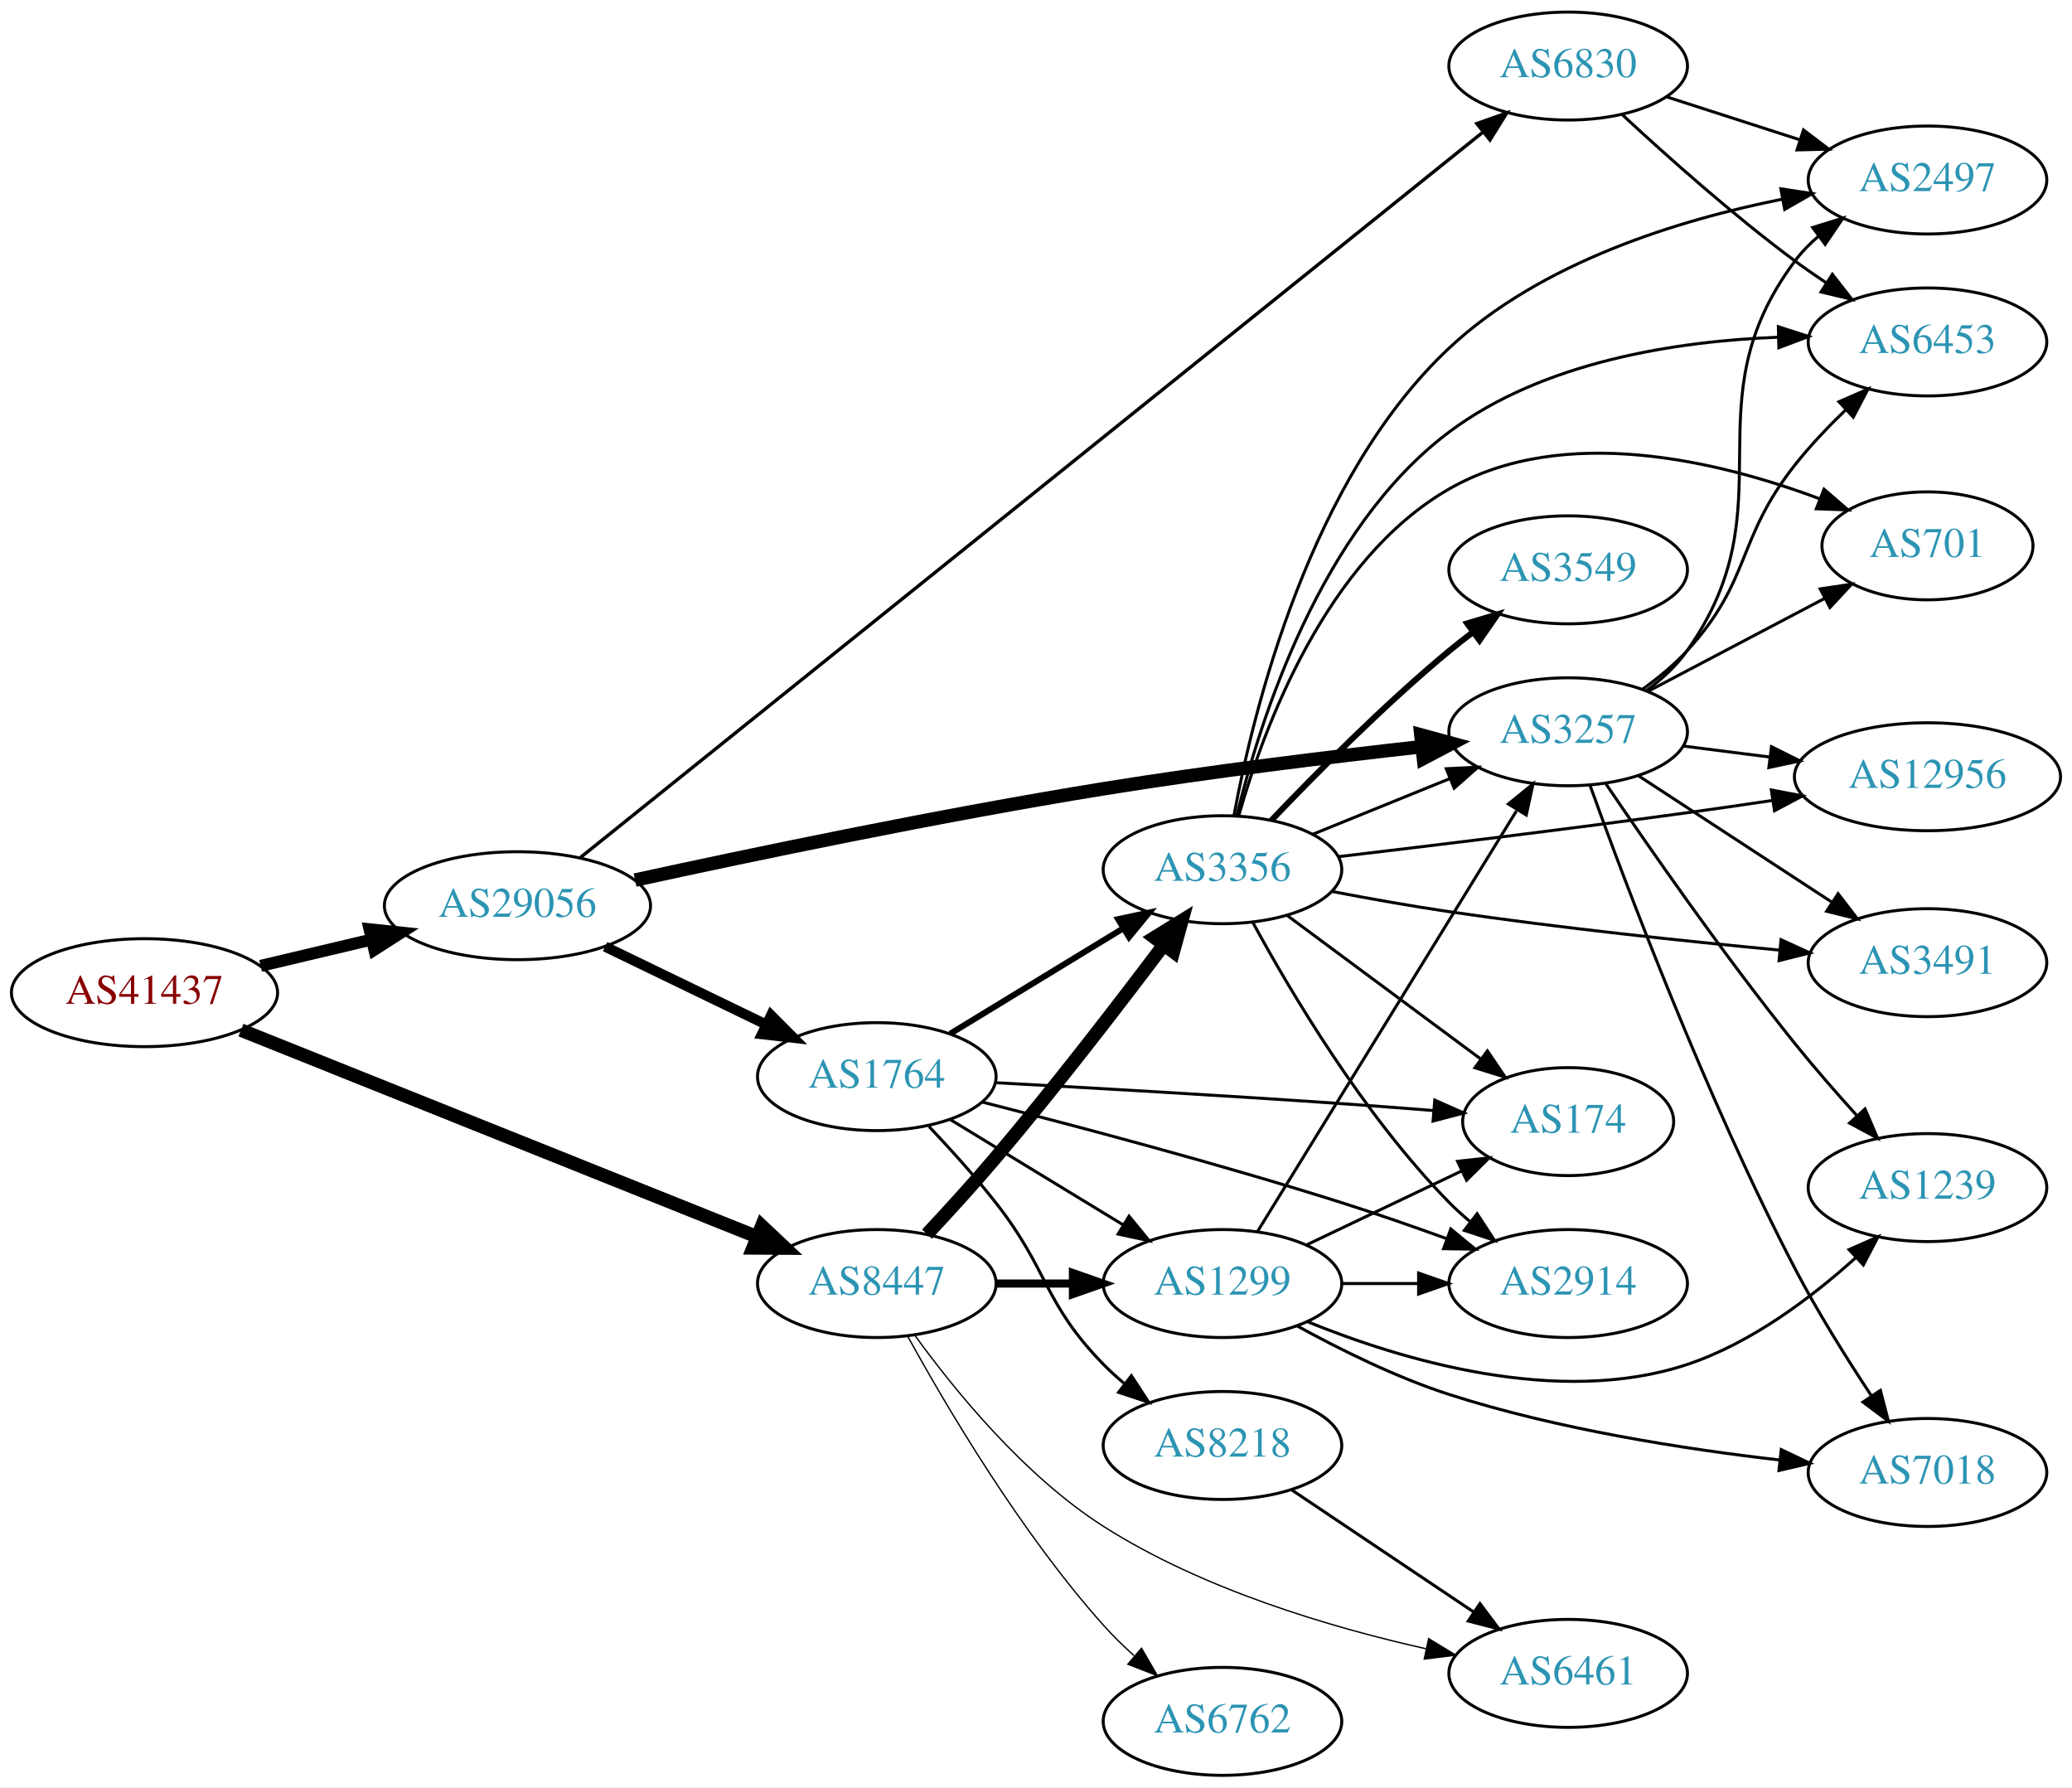
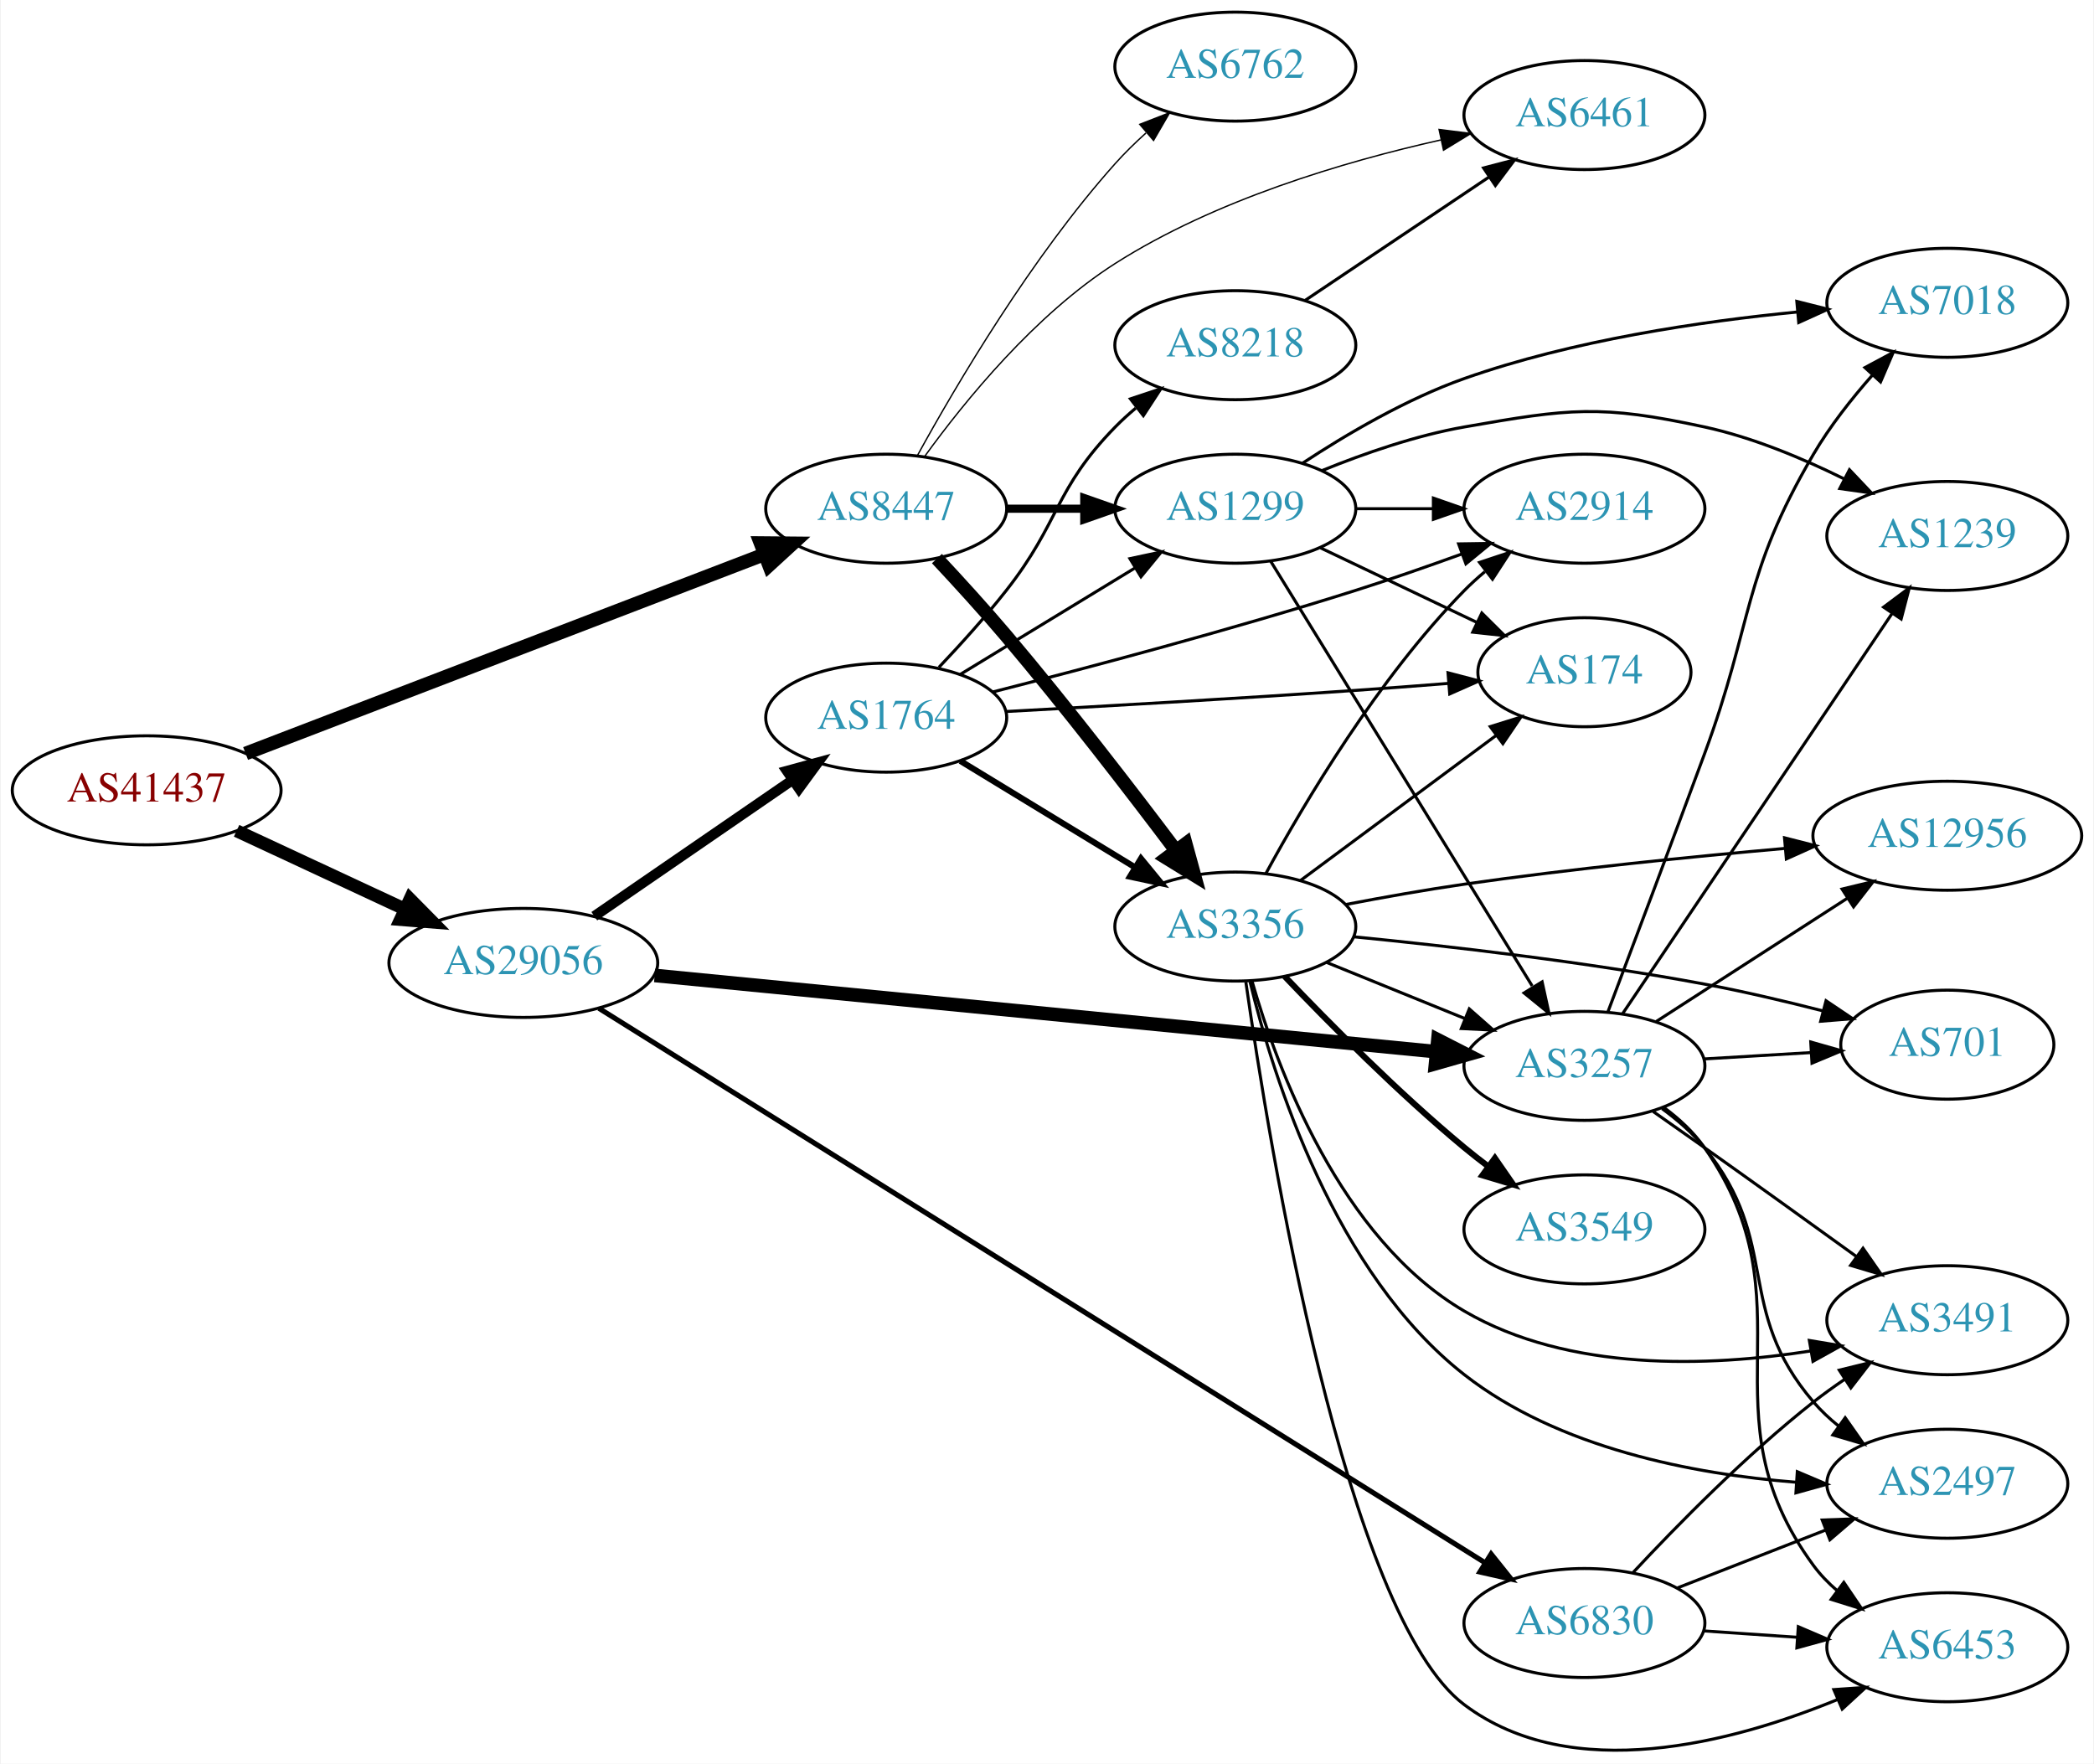
- <svg xmlns="http://www.w3.org/2000/svg" xmlns:xlink="http://www.w3.org/1999/xlink" width="691pt" height="596pt" viewBox="0.00 0.00 691.06 596.00">
-   <g id="graph0" class="graph" transform="scale(1 1) rotate(0) translate(4 592)">
-     <polygon fill="white" stroke="none" points="-4,4 -4,-592 687.055,-592 687.055,4 -4,4" />
+ <svg xmlns="http://www.w3.org/2000/svg" xmlns:xlink="http://www.w3.org/1999/xlink" width="691pt" height="582pt" viewBox="0.00 0.00 691.06 582.46">
+   <g id="graph0" class="graph" transform="scale(1 1) rotate(0) translate(4 578.459)">
+     <polygon fill="white" stroke="none" points="-4,4 -4,-578.459 687.055,-578.459 687.055,4 -4,4" />
    <g id="node1" class="node">
      <g id="a_node1">
        <a xlink:href="/asn/41437" xlink:title="AS41437 ~ KNAPP AG [AT]">
-           <ellipse fill="#ffffff" stroke="black" cx="44.196" cy="-261" rx="44.393" ry="18" />
-           <text text-anchor="middle" x="44.196" y="-257.3" font-family="Times,serif" font-size="14.00" fill="#880000">AS41437</text>
+           <ellipse fill="#ffffff" stroke="black" cx="44.196" cy="-317.459" rx="44.393" ry="18" />
+           <text text-anchor="middle" x="44.196" y="-313.759" font-family="Times,serif" font-size="14.00" fill="#880000">AS41437</text>
        </a>
      </g>
    </g>
    <g id="node2" class="node">
      <g id="a_node2">
        <a xlink:href="/asn/8447" xlink:title="AS8447 ~ A1 Telekom Austria AG [AT]">
-           <ellipse fill="#ffffff" stroke="black" cx="288.431" cy="-164" rx="39.794" ry="18" />
-           <text text-anchor="middle" x="288.431" y="-160.3" font-family="Times,serif" font-size="14.00" fill="#2c94b3">AS8447</text>
+           <ellipse fill="#ffffff" stroke="black" cx="288.431" cy="-410.459" rx="39.794" ry="18" />
+           <text text-anchor="middle" x="288.431" y="-406.759" font-family="Times,serif" font-size="14.00" fill="#2c94b3">AS8447</text>
        </a>
      </g>
    </g>
    <g id="edge1" class="edge">
-       <path fill="none" stroke="black" stroke-width="4.5" d="M76.368,-248.518C120.361,-230.901 200.623,-198.761 248.486,-179.595" />
-       <polygon fill="black" stroke="black" stroke-width="4.5" points="250.075,-183.2 257.895,-175.827 247.148,-175.89 250.075,-183.2" />
+       <path fill="none" stroke="black" stroke-width="4.5" d="M76.864,-329.617C120.896,-346.522 200.564,-377.109 248.273,-395.425" />
+       <polygon fill="black" stroke="black" stroke-width="4.5" points="246.909,-399.119 257.656,-399.027 249.732,-391.767 246.909,-399.119" />
    </g>
    <g id="node3" class="node">
      <g id="a_node3">
        <a xlink:href="/asn/29056" xlink:title="AS29056 ~ Citycom Telekommunikation GmbH [AT]">
-           <ellipse fill="#ffffff" stroke="black" cx="168.588" cy="-290" rx="44.393" ry="18" />
-           <text text-anchor="middle" x="168.588" y="-286.3" font-family="Times,serif" font-size="14.00" fill="#2c94b3">AS29056</text>
+           <ellipse fill="#ffffff" stroke="black" cx="168.588" cy="-260.459" rx="44.393" ry="18" />
+           <text text-anchor="middle" x="168.588" y="-256.759" font-family="Times,serif" font-size="14.00" fill="#2c94b3">AS29056</text>
        </a>
      </g>
    </g>
    <g id="edge2" class="edge">
-       <path fill="none" stroke="black" stroke-width="4" d="M82.916,-269.938C94.55,-272.694 107.517,-275.766 119.738,-278.662" />
-       <polygon fill="black" stroke="black" stroke-width="4" points="119.244,-282.142 129.782,-281.042 120.858,-275.331 119.244,-282.142" />
+       <path fill="none" stroke="black" stroke-width="4.25" d="M73.892,-304.095C90.498,-296.361 111.602,-286.532 129.575,-278.162" />
+       <polygon fill="black" stroke="black" stroke-width="4.25" points="131.153,-281.529 138.648,-273.936 128.013,-274.787 131.153,-281.529" />
    </g>
    <g id="node4" class="node">
      <g id="a_node4">
        <a xlink:href="/asn/1299" xlink:title="AS1299 ~ Telia Carrier [EU]">
-           <ellipse fill="#ffffff" stroke="black" cx="403.724" cy="-164" rx="39.794" ry="18" />
-           <text text-anchor="middle" x="403.724" y="-160.3" font-family="Times,serif" font-size="14.00" fill="#2c94b3">AS1299</text>
+           <ellipse fill="#ffffff" stroke="black" cx="403.724" cy="-410.459" rx="39.794" ry="18" />
+           <text text-anchor="middle" x="403.724" y="-406.759" font-family="Times,serif" font-size="14.00" fill="#2c94b3">AS1299</text>
        </a>
      </g>
    </g>
    <g id="edge3" class="edge">
-       <path fill="none" stroke="black" stroke-width="2.7" d="M328.103,-164C336.306,-164 345.07,-164 353.602,-164" />
-       <polygon fill="black" stroke="black" stroke-width="2.7" points="353.841,-167.5 363.841,-164 353.841,-160.5 353.841,-167.5" />
+       <path fill="none" stroke="black" stroke-width="2.7" d="M328.103,-410.459C336.306,-410.459 345.07,-410.459 353.602,-410.459" />
+       <polygon fill="black" stroke="black" stroke-width="2.7" points="353.841,-413.959 363.841,-410.459 353.841,-406.959 353.841,-413.959" />
    </g>
    <g id="node5" class="node">
      <g id="a_node5">
        <a xlink:href="/asn/3356" xlink:title="AS3356 ~ Level 3 Parent, LLC [US]">
-           <ellipse fill="#ffffff" stroke="black" cx="403.724" cy="-302" rx="39.794" ry="18" />
-           <text text-anchor="middle" x="403.724" y="-298.3" font-family="Times,serif" font-size="14.00" fill="#2c94b3">AS3356</text>
+           <ellipse fill="#ffffff" stroke="black" cx="403.724" cy="-272.459" rx="39.794" ry="18" />
+           <text text-anchor="middle" x="403.724" y="-268.759" font-family="Times,serif" font-size="14.00" fill="#2c94b3">AS3356</text>
        </a>
      </g>
    </g>
    <g id="edge4" class="edge">
-       <path fill="none" stroke="black" stroke-width="4.5" d="M305.176,-180.473C312.318,-188.106 320.78,-197.378 328.077,-206 347.919,-229.443 369.314,-257.242 384.091,-276.877" />
-       <polygon fill="black" stroke="black" stroke-width="4.5" points="381.042,-279.375 390.19,-285.017 387.345,-274.653 381.042,-279.375" />
+       <path fill="none" stroke="black" stroke-width="4.5" d="M305.176,-393.986C312.318,-386.353 320.78,-377.081 328.077,-368.459 347.919,-345.016 369.314,-317.216 384.091,-297.582" />
+       <polygon fill="black" stroke="black" stroke-width="4.5" points="387.345,-299.806 390.19,-289.442 381.042,-295.084 387.345,-299.806" />
    </g>
    <g id="node6" class="node">
      <g id="a_node6">
-         <a xlink:href="/asn/6762" xlink:title="AS6762 ~ TELECOM ITALIA SPARKLE S.p.A. [IT]">
-           <ellipse fill="#ffffff" stroke="black" cx="403.724" cy="-18" rx="39.794" ry="18" />
-           <text text-anchor="middle" x="403.724" y="-14.3" font-family="Times,serif" font-size="14.00" fill="#2c94b3">AS6762</text>
+         <a xlink:href="/asn/6461" xlink:title="AS6461 ~ Zayo Bandwidth [US]">
+           <ellipse fill="#ffffff" stroke="black" cx="519.017" cy="-540.459" rx="39.794" ry="18" />
+           <text text-anchor="middle" x="519.017" y="-536.759" font-family="Times,serif" font-size="14.00" fill="#2c94b3">AS6461</text>
        </a>
      </g>
    </g>
    <g id="edge5" class="edge">
-       <path fill="none" stroke="black" stroke-width="0.45" d="M298.834,-146.253C311.734,-122.804 336.485,-80.865 364.077,-50 367.165,-46.546 370.638,-43.146 374.203,-39.926" />
-       <polygon fill="black" stroke="black" stroke-width="0.45" points="376.72,-42.379 382.04,-33.216 372.167,-37.062 376.72,-42.379" />
+       <path fill="none" stroke="black" stroke-width="0.45" d="M301.175,-427.795C314.43,-446.106 337.626,-474.609 364.077,-491.459 396.949,-512.398 439.492,-525.043 471.522,-532.228" />
+       <polygon fill="black" stroke="black" stroke-width="0.45" points="471.014,-535.699 481.526,-534.373 472.482,-528.854 471.014,-535.699" />
    </g>
    <g id="node7" class="node">
      <g id="a_node7">
-         <a xlink:href="/asn/6461" xlink:title="AS6461 ~ Zayo Bandwidth [US]">
-           <ellipse fill="#ffffff" stroke="black" cx="519.017" cy="-34" rx="39.794" ry="18" />
-           <text text-anchor="middle" x="519.017" y="-30.3" font-family="Times,serif" font-size="14.00" fill="#2c94b3">AS6461</text>
+         <a xlink:href="/asn/6762" xlink:title="AS6762 ~ TELECOM ITALIA SPARKLE S.p.A. [IT]">
+           <ellipse fill="#ffffff" stroke="black" cx="403.724" cy="-556.459" rx="39.794" ry="18" />
+           <text text-anchor="middle" x="403.724" y="-552.759" font-family="Times,serif" font-size="14.00" fill="#2c94b3">AS6762</text>
        </a>
      </g>
    </g>
    <g id="edge6" class="edge">
-       <path fill="none" stroke="black" stroke-width="0.45" d="M301.175,-146.664C314.43,-128.353 337.626,-99.85 364.077,-83 396.949,-62.061 439.492,-49.416 471.522,-42.231" />
-       <polygon fill="black" stroke="black" stroke-width="0.45" points="472.482,-45.605 481.526,-40.086 471.014,-38.76 472.482,-45.605" />
-     </g>
-     <g id="node15" class="node">
-       <g id="a_node15">
+       <path fill="none" stroke="black" stroke-width="0.45" d="M298.834,-428.205C311.734,-451.655 336.485,-493.594 364.077,-524.459 367.165,-527.913 370.638,-531.313 374.203,-534.533" />
+       <polygon fill="black" stroke="black" stroke-width="0.45" points="372.167,-537.397 382.04,-541.243 376.72,-532.08 372.167,-537.397" />
+     </g>
+     <g id="node10" class="node">
+       <g id="a_node10">
        <a xlink:href="/asn/3257" xlink:title="AS3257 ~ GTT [DE]">
-           <ellipse fill="#ffffff" stroke="black" cx="519.017" cy="-348" rx="39.794" ry="18" />
-           <text text-anchor="middle" x="519.017" y="-344.3" font-family="Times,serif" font-size="14.00" fill="#2c94b3">AS3257</text>
-         </a>
-       </g>
-     </g>
-     <g id="edge22" class="edge">
-       <path fill="none" stroke="black" stroke-width="4.5" d="M207.812,-298.548C246.92,-307.086 309.514,-320.175 364.077,-329 399.389,-334.711 439.504,-339.611 469.929,-343.004" />
-       <polygon fill="black" stroke="black" stroke-width="4.5" points="469.892,-346.961 480.262,-344.14 470.753,-339.134 469.892,-346.961" />
+           <ellipse fill="#ffffff" stroke="black" cx="519.017" cy="-226.459" rx="39.794" ry="18" />
+           <text text-anchor="middle" x="519.017" y="-222.759" font-family="Times,serif" font-size="14.00" fill="#2c94b3">AS3257</text>
+         </a>
+       </g>
+     </g>
+     <g id="edge21" class="edge">
+       <path fill="none" stroke="black" stroke-width="4.5" d="M211.964,-256.324C277.171,-249.961 401.721,-237.807 470.113,-231.133" />
+       <polygon fill="black" stroke="black" stroke-width="4.5" points="470.616,-235.04 480.186,-230.15 469.851,-227.203 470.616,-235.04" />
    </g>
    <g id="node19" class="node">
      <g id="a_node19">
        <a xlink:href="/asn/1764" xlink:title="AS1764 ~ NEXTLAYER-AS [AT]">
-           <ellipse fill="#ffffff" stroke="black" cx="288.431" cy="-233" rx="39.794" ry="18" />
-           <text text-anchor="middle" x="288.431" y="-229.3" font-family="Times,serif" font-size="14.00" fill="#2c94b3">AS1764</text>
-         </a>
-       </g>
-     </g>
-     <g id="edge21" class="edge">
-       <path fill="none" stroke="black" stroke-width="3.375" d="M197.814,-276.347C213.901,-268.566 234.223,-258.737 251.446,-250.406" />
-       <polygon fill="black" stroke="black" stroke-width="3.375" points="253.171,-253.459 260.649,-245.954 250.123,-247.158 253.171,-253.459" />
+           <ellipse fill="#ffffff" stroke="black" cx="288.431" cy="-341.459" rx="39.794" ry="18" />
+           <text text-anchor="middle" x="288.431" y="-337.759" font-family="Times,serif" font-size="14.00" fill="#2c94b3">AS1764</text>
+         </a>
+       </g>
+     </g>
+     <g id="edge22" class="edge">
+       <path fill="none" stroke="black" stroke-width="3.375" d="M192.031,-275.885C210.612,-288.657 237.173,-306.914 257.553,-320.922" />
+       <polygon fill="black" stroke="black" stroke-width="3.375" points="255.643,-323.856 265.867,-326.637 259.609,-318.088 255.643,-323.856" />
    </g>
    <g id="node20" class="node">
      <g id="a_node20">
        <a xlink:href="/asn/6830" xlink:title="AS6830 ~ LGI-UPC [AT]">
-           <ellipse fill="#ffffff" stroke="black" cx="519.017" cy="-570" rx="39.794" ry="18" />
-           <text text-anchor="middle" x="519.017" y="-566.3" font-family="Times,serif" font-size="14.00" fill="#2c94b3">AS6830</text>
+           <ellipse fill="#ffffff" stroke="black" cx="519.017" cy="-42.459" rx="39.794" ry="18" />
+           <text text-anchor="middle" x="519.017" y="-38.759" font-family="Times,serif" font-size="14.00" fill="#2c94b3">AS6830</text>
        </a>
      </g>
    </g>
    <g id="edge23" class="edge">
-       <path fill="none" stroke="black" stroke-width="1.125" d="M189.573,-306.06C248.647,-353.532 422.555,-493.286 490.434,-547.834" />
-       <polygon fill="black" stroke="black" stroke-width="1.125" points="488.557,-550.816 498.544,-554.352 492.941,-545.359 488.557,-550.816" />
+       <path fill="none" stroke="black" stroke-width="1.688" d="M193.537,-245.475C254.749,-207.177 416.96,-105.687 486.087,-62.436" />
+       <polygon fill="black" stroke="black" stroke-width="1.688" points="488.197,-65.245 494.818,-56.974 484.484,-59.31 488.197,-65.245" />
+     </g>
+     <g id="node8" class="node">
+       <g id="a_node8">
+         <a xlink:href="/asn/174" xlink:title="AS174 ~ Cogent Communications [US]">
+           <ellipse fill="#ffffff" stroke="black" cx="519.017" cy="-356.459" rx="35.194" ry="18" />
+           <text text-anchor="middle" x="519.017" y="-352.759" font-family="Times,serif" font-size="14.00" fill="#2c94b3">AS174</text>
+         </a>
+       </g>
+     </g>
+     <g id="edge7" class="edge">
+       <path fill="none" stroke="black" d="M431.86,-397.524C447.292,-390.169 466.778,-380.881 483.313,-373" />
+       <polygon fill="black" stroke="black" points="485.133,-376.01 492.654,-368.547 482.121,-369.691 485.133,-376.01" />
+     </g>
+     <g id="node9" class="node">
+       <g id="a_node9">
+         <a xlink:href="/asn/1239" xlink:title="AS1239 ~ Sprint [US]">
+           <ellipse fill="#ffffff" stroke="black" cx="638.859" cy="-401.459" rx="39.794" ry="18" />
+           <text text-anchor="middle" x="638.859" y="-397.759" font-family="Times,serif" font-size="14.00" fill="#2c94b3">AS1239</text>
+         </a>
+       </g>
+     </g>
+     <g id="edge8" class="edge">
+       <path fill="none" stroke="black" d="M432.448,-423.09C446.242,-428.695 463.353,-434.651 479.37,-437.459 514.082,-443.544 524.221,-444.92 558.663,-437.459 574.494,-434.029 590.961,-427.155 604.752,-420.324" />
+       <polygon fill="black" stroke="black" points="606.546,-423.337 613.831,-415.644 603.339,-417.115 606.546,-423.337" />
+     </g>
+     <g id="edge9" class="edge">
+       <path fill="none" stroke="black" d="M415.382,-393.148C435.288,-360.819 478.224,-291.087 501.763,-252.856" />
+       <polygon fill="black" stroke="black" points="505.041,-254.207 507.304,-243.857 499.081,-250.537 505.041,-254.207" />
+     </g>
+     <g id="node11" class="node">
+       <g id="a_node11">
+         <a xlink:href="/asn/7018" xlink:title="AS7018 ~ AT&amp;T Services, Inc. [US]">
+           <ellipse fill="#ffffff" stroke="black" cx="638.859" cy="-478.459" rx="39.794" ry="18" />
+           <text text-anchor="middle" x="638.859" y="-474.759" font-family="Times,serif" font-size="14.00" fill="#2c94b3">AS7018</text>
+         </a>
+       </g>
+     </g>
+     <g id="edge10" class="edge">
+       <path fill="none" stroke="black" d="M425.91,-425.48C440.323,-434.972 460.191,-446.684 479.37,-453.459 515.039,-466.058 557.465,-472.325 589.441,-475.433" />
+       <polygon fill="black" stroke="black" points="589.16,-478.921 599.434,-476.335 589.79,-471.95 589.16,-478.921" />
    </g>
    <g id="node12" class="node">
      <g id="a_node12">
        <a xlink:href="/asn/2914" xlink:title="AS2914 ~ NTT America, Inc. [US]">
-           <ellipse fill="#ffffff" stroke="black" cx="519.017" cy="-164" rx="39.794" ry="18" />
-           <text text-anchor="middle" x="519.017" y="-160.3" font-family="Times,serif" font-size="14.00" fill="#2c94b3">AS2914</text>
-         </a>
-       </g>
-     </g>
-     <g id="edge19" class="edge">
-       <path fill="none" stroke="black" d="M443.396,-164C451.599,-164 460.363,-164 468.895,-164" />
-       <polygon fill="black" stroke="black" points="469.134,-167.5 479.134,-164 469.134,-160.5 469.134,-167.5" />
+           <ellipse fill="#ffffff" stroke="black" cx="519.017" cy="-410.459" rx="39.794" ry="18" />
+           <text text-anchor="middle" x="519.017" y="-406.759" font-family="Times,serif" font-size="14.00" fill="#2c94b3">AS2914</text>
+         </a>
+       </g>
+     </g>
+     <g id="edge11" class="edge">
+       <path fill="none" stroke="black" d="M443.396,-410.459C451.599,-410.459 460.363,-410.459 468.895,-410.459" />
+       <polygon fill="black" stroke="black" points="469.134,-413.959 479.134,-410.459 469.134,-406.959 469.134,-413.959" />
+     </g>
+     <g id="edge18" class="edge">
+       <path fill="none" stroke="black" d="M425.24,-287.67C443.318,-301.074 469.821,-320.724 489.876,-335.594" />
+       <polygon fill="black" stroke="black" points="487.916,-338.498 498.033,-341.642 492.085,-332.875 487.916,-338.498" />
+     </g>
+     <g id="edge16" class="edge">
+       <path fill="none" stroke="black" d="M433.9,-260.613C447.775,-254.979 464.552,-248.167 479.461,-242.113" />
+       <polygon fill="black" stroke="black" points="480.991,-245.27 488.94,-238.265 478.358,-238.784 480.991,-245.27" />
+     </g>
+     <g id="edge17" class="edge">
+       <path fill="none" stroke="black" d="M413.86,-290.057C426.465,-313.242 450.89,-354.467 479.37,-383.459 481.467,-385.594 483.754,-387.669 486.133,-389.659" />
+       <polygon fill="black" stroke="black" points="484.378,-392.726 494.436,-396.056 488.65,-387.181 484.378,-392.726" />
+     </g>
+     <g id="node13" class="node">
+       <g id="a_node13">
+         <a xlink:href="/asn/2497" xlink:title="AS2497 ~ Internet Initiative Japan Inc. [JP]">
+           <ellipse fill="#ffffff" stroke="black" cx="638.859" cy="-88.459" rx="39.794" ry="18" />
+           <text text-anchor="middle" x="638.859" y="-84.759" font-family="Times,serif" font-size="14.00" fill="#2c94b3">AS2497</text>
+         </a>
+       </g>
+     </g>
+     <g id="edge12" class="edge">
+       <path fill="none" stroke="black" d="M408.581,-254.236C416.254,-222.661 436.52,-157.956 479.37,-124.459 510.496,-100.127 554.984,-91.642 588.907,-88.948" />
+       <polygon fill="black" stroke="black" points="589.318,-92.429 599.069,-88.287 588.863,-85.444 589.318,-92.429" />
    </g>
    <g id="node14" class="node">
      <g id="a_node14">
-         <a xlink:href="/asn/174" xlink:title="AS174 ~ Cogent Communications [US]">
-           <ellipse fill="#ffffff" stroke="black" cx="519.017" cy="-218" rx="35.194" ry="18" />
-           <text text-anchor="middle" x="519.017" y="-214.3" font-family="Times,serif" font-size="14.00" fill="#2c94b3">AS174</text>
-         </a>
-       </g>
-     </g>
-     <g id="edge20" class="edge">
-       <path fill="none" stroke="black" d="M431.86,-176.934C447.292,-184.29 466.778,-193.577 483.313,-201.459" />
-       <polygon fill="black" stroke="black" points="482.121,-204.768 492.654,-205.911 485.133,-198.449 482.121,-204.768" />
-     </g>
-     <g id="edge18" class="edge">
-       <path fill="none" stroke="black" d="M415.382,-181.31C435.288,-213.639 478.224,-283.372 501.763,-321.603" />
-       <polygon fill="black" stroke="black" points="499.081,-323.921 507.304,-330.602 505.041,-320.251 499.081,-323.921" />
+         <a xlink:href="/asn/12956" xlink:title="AS12956 ~ TELXIUS [ES]">
+           <ellipse fill="#ffffff" stroke="black" cx="638.859" cy="-302.459" rx="44.393" ry="18" />
+           <text text-anchor="middle" x="638.859" y="-298.759" font-family="Times,serif" font-size="14.00" fill="#2c94b3">AS12956</text>
+         </a>
+       </g>
+     </g>
+     <g id="edge13" class="edge">
+       <path fill="none" stroke="black" d="M440.312,-279.77C452.644,-282.134 466.58,-284.617 479.37,-286.459 514.538,-291.522 554.325,-295.533 585.237,-298.273" />
+       <polygon fill="black" stroke="black" points="585.095,-301.774 595.361,-299.153 585.701,-294.8 585.095,-301.774" />
+     </g>
+     <g id="node15" class="node">
+       <g id="a_node15">
+         <a xlink:href="/asn/6453" xlink:title="AS6453 ~ TATA COMMUNICATIONS (AMERICA) INC [US]">
+           <ellipse fill="#ffffff" stroke="black" cx="638.859" cy="-34.459" rx="39.794" ry="18" />
+           <text text-anchor="middle" x="638.859" y="-30.759" font-family="Times,serif" font-size="14.00" fill="#2c94b3">AS6453</text>
+         </a>
+       </g>
+     </g>
+     <g id="edge14" class="edge">
+       <path fill="none" stroke="black" d="M407.199,-254.156C414.88,-200.396 440.173,-44.891 479.37,-15.459 514.819,11.159 567.847,-2.906 602.645,-17.205" />
+       <polygon fill="black" stroke="black" points="601.378,-20.47 611.947,-21.21 604.147,-14.04 601.378,-20.47" />
+     </g>
+     <g id="node16" class="node">
+       <g id="a_node16">
+         <a xlink:href="/asn/3549" xlink:title="AS3549 ~ Level 3 Parent, LLC [US]">
+           <ellipse fill="#ffffff" stroke="black" cx="519.017" cy="-172.459" rx="39.794" ry="18" />
+           <text text-anchor="middle" x="519.017" y="-168.759" font-family="Times,serif" font-size="14.00" fill="#2c94b3">AS3549</text>
+         </a>
+       </g>
+     </g>
+     <g id="edge15" class="edge">
+       <path fill="none" stroke="black" stroke-width="2" d="M420.029,-256.004C434.642,-240.663 457.598,-217.502 479.37,-199.459 481.891,-197.37 484.567,-195.274 487.29,-193.225" />
+       <polygon fill="black" stroke="black" stroke-width="2" points="489.45,-195.982 495.482,-187.272 485.335,-190.319 489.45,-195.982" />
    </g>
    <g id="node17" class="node">
      <g id="a_node17">
-         <a xlink:href="/asn/7018" xlink:title="AS7018 ~ AT&amp;T Services, Inc. [US]">
-           <ellipse fill="#ffffff" stroke="black" cx="638.859" cy="-101" rx="39.794" ry="18" />
-           <text text-anchor="middle" x="638.859" y="-97.3" font-family="Times,serif" font-size="14.00" fill="#2c94b3">AS7018</text>
-         </a>
-       </g>
-     </g>
-     <g id="edge16" class="edge">
-       <path fill="none" stroke="black" d="M428.496,-149.938C442.793,-142.067 461.609,-132.717 479.37,-127 515.415,-115.399 557.818,-108.789 589.69,-105.14" />
-       <polygon fill="black" stroke="black" points="590.084,-108.618 599.647,-104.057 589.327,-101.659 590.084,-108.618" />
+         <a xlink:href="/asn/3491" xlink:title="AS3491 ~ PCCW Global, Inc. [US]">
+           <ellipse fill="#ffffff" stroke="black" cx="638.859" cy="-142.459" rx="39.794" ry="18" />
+           <text text-anchor="middle" x="638.859" y="-138.759" font-family="Times,serif" font-size="14.00" fill="#2c94b3">AS3491</text>
+         </a>
+       </g>
+     </g>
+     <g id="edge19" class="edge">
+       <path fill="none" stroke="black" d="M409.204,-254.551C417.508,-225.634 438.307,-169.473 479.37,-145.459 513.817,-125.314 560.088,-127.027 593.737,-132.3" />
+       <polygon fill="black" stroke="black" points="593.298,-135.776 603.748,-134.03 594.49,-128.878 593.298,-135.776" />
    </g>
    <g id="node18" class="node">
      <g id="a_node18">
-         <a xlink:href="/asn/1239" xlink:title="AS1239 ~ Sprint [US]">
-           <ellipse fill="#ffffff" stroke="black" cx="638.859" cy="-196" rx="39.794" ry="18" />
-           <text text-anchor="middle" x="638.859" y="-192.3" font-family="Times,serif" font-size="14.00" fill="#2c94b3">AS1239</text>
-         </a>
-       </g>
-     </g>
-     <g id="edge17" class="edge">
-       <path fill="none" stroke="black" d="M432.009,-151.308C463.248,-138.575 515.652,-122.74 558.663,-137 579.947,-144.057 600.153,-159.301 614.828,-172.526" />
-       <polygon fill="black" stroke="black" points="612.692,-175.321 622.384,-179.601 617.476,-170.211 612.692,-175.321" />
-     </g>
-     <g id="node8" class="node">
-       <g id="a_node8">
-         <a xlink:href="/asn/2497" xlink:title="AS2497 ~ Internet Initiative Japan Inc. [JP]">
-           <ellipse fill="#ffffff" stroke="black" cx="638.859" cy="-532" rx="39.794" ry="18" />
-           <text text-anchor="middle" x="638.859" y="-528.3" font-family="Times,serif" font-size="14.00" fill="#2c94b3">AS2497</text>
-         </a>
-       </g>
-     </g>
-     <g id="edge7" class="edge">
-       <path fill="none" stroke="black" d="M407.548,-320.004C413.956,-354.962 432.824,-432.412 479.37,-476 509.905,-504.594 555.938,-518.724 590.539,-525.623" />
-       <polygon fill="black" stroke="black" points="589.954,-529.074 600.425,-527.462 591.234,-522.192 589.954,-529.074" />
-     </g>
-     <g id="node9" class="node">
-       <g id="a_node9">
-         <a xlink:href="/asn/3491" xlink:title="AS3491 ~ PCCW Global, Inc. [US]">
-           <ellipse fill="#ffffff" stroke="black" cx="638.859" cy="-271" rx="39.794" ry="18" />
-           <text text-anchor="middle" x="638.859" y="-267.3" font-family="Times,serif" font-size="14.00" fill="#2c94b3">AS3491</text>
-         </a>
-       </g>
-     </g>
-     <g id="edge8" class="edge">
-       <path fill="none" stroke="black" d="M440.319,-294.734C452.651,-292.374 466.586,-289.881 479.37,-288 516.144,-282.588 557.958,-278.175 589.401,-275.203" />
-       <polygon fill="black" stroke="black" points="590.011,-278.661 599.644,-274.251 589.363,-271.691 590.011,-278.661" />
-     </g>
-     <g id="node10" class="node">
-       <g id="a_node10">
-         <a xlink:href="/asn/6453" xlink:title="AS6453 ~ TATA COMMUNICATIONS (AMERICA) INC [US]">
-           <ellipse fill="#ffffff" stroke="black" cx="638.859" cy="-478" rx="39.794" ry="18" />
-           <text text-anchor="middle" x="638.859" y="-474.3" font-family="Times,serif" font-size="14.00" fill="#2c94b3">AS6453</text>
-         </a>
-       </g>
-     </g>
-     <g id="edge9" class="edge">
-       <path fill="none" stroke="black" d="M408.536,-320.141C416.138,-351.543 436.298,-415.755 479.37,-448 510.759,-471.498 555.223,-478.267 589.069,-479.576" />
-       <polygon fill="black" stroke="black" points="589.125,-483.079 599.207,-479.82 589.294,-476.081 589.125,-483.079" />
-     </g>
-     <g id="node11" class="node">
-       <g id="a_node11">
        <a xlink:href="/asn/701" xlink:title="AS701 ~ UUNET [US]">
-           <ellipse fill="#ffffff" stroke="black" cx="638.859" cy="-410" rx="35.194" ry="18" />
-           <text text-anchor="middle" x="638.859" y="-406.3" font-family="Times,serif" font-size="14.00" fill="#2c94b3">AS701</text>
-         </a>
-       </g>
-     </g>
-     <g id="edge10" class="edge">
-       <path fill="none" stroke="black" d="M409.154,-319.995C417.385,-349.038 438.081,-405.375 479.37,-429 517.463,-450.796 569.078,-438.354 602.908,-425.693" />
-       <polygon fill="black" stroke="black" points="604.35,-428.887 612.376,-421.97 601.789,-422.372 604.35,-428.887" />
-     </g>
-     <g id="edge11" class="edge">
-       <path fill="none" stroke="black" d="M413.86,-284.402C426.465,-261.217 450.89,-219.992 479.37,-191 481.467,-188.865 483.754,-186.789 486.133,-184.799" />
-       <polygon fill="black" stroke="black" points="488.65,-187.278 494.436,-178.403 484.378,-181.733 488.65,-187.278" />
-     </g>
-     <g id="node13" class="node">
-       <g id="a_node13">
-         <a xlink:href="/asn/3549" xlink:title="AS3549 ~ Level 3 Parent, LLC [US]">
-           <ellipse fill="#ffffff" stroke="black" cx="519.017" cy="-402" rx="39.794" ry="18" />
-           <text text-anchor="middle" x="519.017" y="-398.3" font-family="Times,serif" font-size="14.00" fill="#2c94b3">AS3549</text>
-         </a>
-       </g>
-     </g>
-     <g id="edge12" class="edge">
-       <path fill="none" stroke="black" stroke-width="2" d="M420.029,-318.455C434.642,-333.796 457.598,-356.956 479.37,-375 481.891,-377.089 484.567,-379.184 487.29,-381.233" />
-       <polygon fill="black" stroke="black" stroke-width="2" points="485.335,-384.139 495.482,-387.187 489.45,-378.477 485.335,-384.139" />
-     </g>
-     <g id="edge13" class="edge">
-       <path fill="none" stroke="black" d="M425.24,-286.788C443.318,-273.385 469.821,-253.734 489.876,-238.865" />
-       <polygon fill="black" stroke="black" points="492.085,-241.584 498.033,-232.817 487.916,-235.961 492.085,-241.584" />
-     </g>
-     <g id="edge14" class="edge">
-       <path fill="none" stroke="black" d="M433.9,-313.846C447.775,-319.48 464.552,-326.292 479.461,-332.346" />
-       <polygon fill="black" stroke="black" points="478.358,-335.675 488.94,-336.194 480.991,-329.189 478.358,-335.675" />
-     </g>
-     <g id="node16" class="node">
-       <g id="a_node16">
-         <a xlink:href="/asn/12956" xlink:title="AS12956 ~ TELXIUS [ES]">
-           <ellipse fill="#ffffff" stroke="black" cx="638.859" cy="-333" rx="44.393" ry="18" />
-           <text text-anchor="middle" x="638.859" y="-329.3" font-family="Times,serif" font-size="14.00" fill="#2c94b3">AS12956</text>
-         </a>
-       </g>
-     </g>
-     <g id="edge15" class="edge">
-       <path fill="none" stroke="black" d="M442.404,-306.357C473.593,-310.034 519.047,-315.555 558.663,-321 567.87,-322.265 577.667,-323.688 587.118,-325.099" />
-       <polygon fill="black" stroke="black" points="586.784,-328.588 597.194,-326.618 587.828,-321.667 586.784,-328.588" />
+           <ellipse fill="#ffffff" stroke="black" cx="638.859" cy="-233.459" rx="35.194" ry="18" />
+           <text text-anchor="middle" x="638.859" y="-229.759" font-family="Times,serif" font-size="14.00" fill="#2c94b3">AS701</text>
+         </a>
+       </g>
+     </g>
+     <g id="edge20" class="edge">
+       <path fill="none" stroke="black" d="M442.884,-269.083C474.16,-265.997 519.49,-260.793 558.663,-253.459 571.532,-251.049 585.418,-247.777 597.915,-244.577" />
+       <polygon fill="black" stroke="black" points="598.805,-247.962 607.593,-242.044 597.033,-241.19 598.805,-247.962" />
+     </g>
+     <g id="edge27" class="edge">
+       <path fill="none" stroke="black" d="M531.531,-243.557C552.299,-274.399 596.137,-339.499 620.539,-375.738" />
+       <polygon fill="black" stroke="black" points="617.81,-377.951 626.299,-384.291 623.616,-374.041 617.81,-377.951" />
+     </g>
+     <g id="edge24" class="edge">
+       <path fill="none" stroke="black" d="M526.774,-244.301C534.532,-264.823 547.611,-299.539 558.663,-329.459 574.887,-373.377 570.969,-388.078 594.663,-428.459 600.062,-437.66 607.239,-446.775 614.19,-454.651" />
+       <polygon fill="black" stroke="black" points="611.654,-457.065 620.991,-462.073 616.815,-452.335 611.654,-457.065" />
+     </g>
+     <g id="edge30" class="edge">
+       <path fill="none" stroke="black" d="M544.645,-212.341C549.737,-208.624 554.738,-204.284 558.663,-199.459 584.296,-167.951 568.233,-146.3 594.663,-115.459 597.109,-112.605 599.933,-109.954 602.943,-107.518" />
+       <polygon fill="black" stroke="black" points="605.131,-110.256 611.21,-101.579 601.046,-104.571 605.131,-110.256" />
+     </g>
+     <g id="edge26" class="edge">
+       <path fill="none" stroke="black" d="M542.738,-241.112C560.682,-252.685 585.94,-268.975 605.919,-281.86" />
+       <polygon fill="black" stroke="black" points="604.1,-284.851 614.401,-287.33 607.894,-278.969 604.1,-284.851" />
+     </g>
+     <g id="edge28" class="edge">
+       <path fill="none" stroke="black" d="M545.197,-212.757C550.26,-209.018 555.11,-204.564 558.663,-199.459 594.875,-147.435 557.132,-112.539 594.663,-61.459 596.889,-58.43 599.566,-55.662 602.483,-53.153" />
+       <polygon fill="black" stroke="black" points="604.678,-55.883 610.622,-47.112 600.506,-50.262 604.678,-55.883" />
+     </g>
+     <g id="edge25" class="edge">
+       <path fill="none" stroke="black" d="M541.721,-211.375C547.256,-207.506 553.189,-203.341 558.663,-199.459 575.297,-187.663 593.798,-174.358 608.733,-163.57" />
+       <polygon fill="black" stroke="black" points="611.02,-166.236 617.073,-157.54 606.919,-160.563 611.02,-166.236" />
    </g>
    <g id="edge29" class="edge">
-       <path fill="none" stroke="black" d="M545.14,-361.742C550.206,-365.479 555.071,-369.921 558.663,-375 593.281,-423.948 558.804,-456.954 594.663,-505 596.911,-508.012 599.604,-510.768 602.53,-513.271" />
-       <polygon fill="black" stroke="black" points="600.562,-516.168 610.682,-519.302 604.725,-510.541 600.562,-516.168" />
+       <path fill="none" stroke="black" d="M558.603,-228.751C569.806,-229.416 582.128,-230.148 593.648,-230.833" />
+       <polygon fill="black" stroke="black" points="593.757,-234.345 603.947,-231.444 594.172,-227.357 593.757,-234.345" />
+     </g>
+     <g id="edge32" class="edge">
+       <path fill="none" stroke="black" d="M312.905,-355.756C329.615,-365.932 352.27,-379.73 370.647,-390.923" />
+       <polygon fill="black" stroke="black" points="368.918,-393.968 379.279,-396.18 372.559,-387.989 368.918,-393.968" />
+     </g>
+     <g id="edge31" class="edge">
+       <path fill="none" stroke="black" stroke-width="2" d="M312.905,-327.162C329.615,-316.985 352.27,-303.187 370.647,-291.995" />
+       <polygon fill="black" stroke="black" stroke-width="2" points="372.559,-294.928 379.279,-286.737 368.918,-288.95 372.559,-294.928" />
    </g>
    <g id="edge33" class="edge">
-       <path fill="none" stroke="black" d="M542.459,-333.336C560.725,-321.401 586.702,-304.427 606.937,-291.205" />
-       <polygon fill="black" stroke="black" points="609.043,-294.01 615.5,-285.61 605.214,-288.15 609.043,-294.01" />
+       <path fill="none" stroke="black" d="M328.037,-343.482C359.181,-345.171 404.111,-347.734 443.37,-350.459 453.285,-351.147 463.935,-351.959 473.997,-352.76" />
+       <polygon fill="black" stroke="black" points="473.964,-356.269 484.213,-353.585 474.527,-349.291 473.964,-356.269" />
    </g>
    <g id="edge35" class="edge">
-       <path fill="none" stroke="black" d="M543.819,-362.192C549.066,-365.959 554.342,-370.301 558.663,-375 580.231,-398.455 574.907,-412 594.663,-437 599.712,-443.388 605.742,-449.726 611.672,-455.44" />
-       <polygon fill="black" stroke="black" points="609.342,-458.053 619.048,-462.301 614.109,-452.927 609.342,-458.053" />
-     </g>
-     <g id="edge30" class="edge">
-       <path fill="none" stroke="black" d="M545.587,-361.453C562.844,-370.532 585.791,-382.606 604.485,-392.441" />
-       <polygon fill="black" stroke="black" points="603.068,-395.65 613.547,-397.209 606.327,-389.455 603.068,-395.65" />
-     </g>
-     <g id="edge32" class="edge">
-       <path fill="none" stroke="black" d="M557.303,-343.254C566.511,-342.082 576.538,-340.805 586.292,-339.564" />
-       <polygon fill="black" stroke="black" points="586.834,-343.023 596.312,-338.288 585.95,-336.079 586.834,-343.023" />
-     </g>
-     <g id="edge31" class="edge">
-       <path fill="none" stroke="black" d="M526.261,-330.27C538.015,-297.601 564.937,-226.028 594.663,-169 602.206,-154.529 611.847,-139.123 620.106,-126.641" />
-       <polygon fill="black" stroke="black" points="623.156,-128.377 625.826,-118.124 617.345,-124.474 623.156,-128.377" />
-     </g>
-     <g id="edge34" class="edge">
-       <path fill="none" stroke="black" d="M531.609,-330.641C545.83,-309.638 570.975,-273.434 594.663,-244 601.064,-236.047 608.377,-227.678 615.143,-220.196" />
-       <polygon fill="black" stroke="black" points="618.03,-222.226 622.201,-212.487 612.867,-217.499 618.03,-222.226" />
-     </g>
-     <g id="edge27" class="edge">
-       <path fill="none" stroke="black" d="M312.905,-218.703C329.615,-208.526 352.27,-194.728 370.647,-183.536" />
-       <polygon fill="black" stroke="black" points="372.559,-186.469 379.279,-178.279 368.918,-180.491 372.559,-186.469" />
-     </g>
-     <g id="edge25" class="edge">
-       <path fill="none" stroke="black" stroke-width="2" d="M312.905,-247.297C329.615,-257.474 352.27,-271.272 370.647,-282.464" />
-       <polygon fill="black" stroke="black" stroke-width="2" points="368.918,-285.509 379.279,-287.721 372.559,-279.531 368.918,-285.509" />
-     </g>
-     <g id="edge28" class="edge">
-       <path fill="none" stroke="black" d="M323.597,-224.522C354.945,-216.545 402.567,-203.922 443.37,-191 454.853,-187.363 467.195,-183.063 478.472,-178.976" />
-       <polygon fill="black" stroke="black" points="479.876,-182.189 488.06,-175.461 477.466,-175.617 479.876,-182.189" />
-     </g>
-     <g id="edge24" class="edge">
-       <path fill="none" stroke="black" d="M328.037,-230.977C359.181,-229.288 404.111,-226.725 443.37,-224 453.285,-223.312 463.935,-222.5 473.997,-221.699" />
-       <polygon fill="black" stroke="black" points="474.527,-225.167 484.213,-220.874 473.964,-218.19 474.527,-225.167" />
+       <path fill="none" stroke="black" d="M323.597,-349.936C354.945,-357.914 402.567,-370.536 443.37,-383.459 454.853,-387.095 467.195,-391.396 478.472,-395.483" />
+       <polygon fill="black" stroke="black" points="477.466,-398.842 488.06,-398.998 479.876,-392.269 477.466,-398.842" />
    </g>
    <g id="node21" class="node">
      <g id="a_node21">
        <a xlink:href="/asn/8218" xlink:title="AS8218 ~ legacy Neotelecoms [FR]">
-           <ellipse fill="#ffffff" stroke="black" cx="403.724" cy="-110" rx="39.794" ry="18" />
-           <text text-anchor="middle" x="403.724" y="-106.3" font-family="Times,serif" font-size="14.00" fill="#2c94b3">AS8218</text>
-         </a>
-       </g>
-     </g>
-     <g id="edge26" class="edge">
-       <path fill="none" stroke="black" d="M305.85,-216.367C312.967,-208.857 321.221,-199.727 328.077,-191 345.897,-168.318 343.905,-157.617 364.077,-137 366.17,-134.861 368.453,-132.782 370.83,-130.79" />
-       <polygon fill="black" stroke="black" points="373.349,-133.268 379.13,-124.389 369.074,-127.725 373.349,-133.268" />
+           <ellipse fill="#ffffff" stroke="black" cx="403.724" cy="-464.459" rx="39.794" ry="18" />
+           <text text-anchor="middle" x="403.724" y="-460.759" font-family="Times,serif" font-size="14.00" fill="#2c94b3">AS8218</text>
+         </a>
+       </g>
+     </g>
+     <g id="edge34" class="edge">
+       <path fill="none" stroke="black" d="M305.85,-358.092C312.967,-365.602 321.221,-374.732 328.077,-383.459 345.897,-406.14 343.905,-416.841 364.077,-437.459 366.17,-439.598 368.453,-441.676 370.83,-443.669" />
+       <polygon fill="black" stroke="black" points="369.074,-446.734 379.13,-450.069 373.349,-441.191 369.074,-446.734" />
    </g>
    <g id="edge37" class="edge">
-       <path fill="none" stroke="black" d="M551.907,-559.717C565.531,-555.323 581.617,-550.136 596.166,-545.445" />
-       <polygon fill="black" stroke="black" points="597.501,-548.692 605.944,-542.292 595.352,-542.03 597.501,-548.692" />
+       <path fill="none" stroke="black" d="M549.753,-54.066C564.547,-59.841 582.624,-66.898 598.546,-73.113" />
+       <polygon fill="black" stroke="black" points="597.544,-76.479 608.132,-76.855 600.089,-69.958 597.544,-76.479" />
    </g>
    <g id="edge38" class="edge">
-       <path fill="none" stroke="black" d="M537.159,-553.688C551.883,-540.021 573.95,-520.342 594.663,-505 598.021,-502.513 601.611,-500.024 605.233,-497.619" />
-       <polygon fill="black" stroke="black" points="607.136,-500.556 613.648,-492.199 603.345,-494.671 607.136,-500.556" />
+       <path fill="none" stroke="black" d="M558.277,-39.861C568.156,-39.191 578.923,-38.46 589.253,-37.758" />
+       <polygon fill="black" stroke="black" points="589.648,-41.24 599.388,-37.07 589.174,-34.256 589.648,-41.24" />
    </g>
    <g id="edge36" class="edge">
-       <path fill="none" stroke="black" d="M426.837,-95.166C444.148,-83.553 468.417,-67.273 487.565,-54.428" />
-       <polygon fill="black" stroke="black" points="489.605,-57.274 495.96,-48.797 485.705,-51.461 489.605,-57.274" />
+       <path fill="none" stroke="black" d="M535.114,-59.171C549.58,-74.694 572.437,-97.978 594.663,-115.459 597.948,-118.042 601.491,-120.591 605.087,-123.032" />
+       <polygon fill="black" stroke="black" points="603.181,-125.967 613.471,-128.491 607.001,-120.101 603.181,-125.967" />
+     </g>
+     <g id="edge39" class="edge">
+       <path fill="none" stroke="black" d="M426.837,-479.293C444.148,-490.906 468.417,-507.186 487.565,-520.031" />
+       <polygon fill="black" stroke="black" points="485.705,-522.998 495.96,-525.662 489.605,-517.185 485.705,-522.998" />
    </g>
  </g>
</svg>
